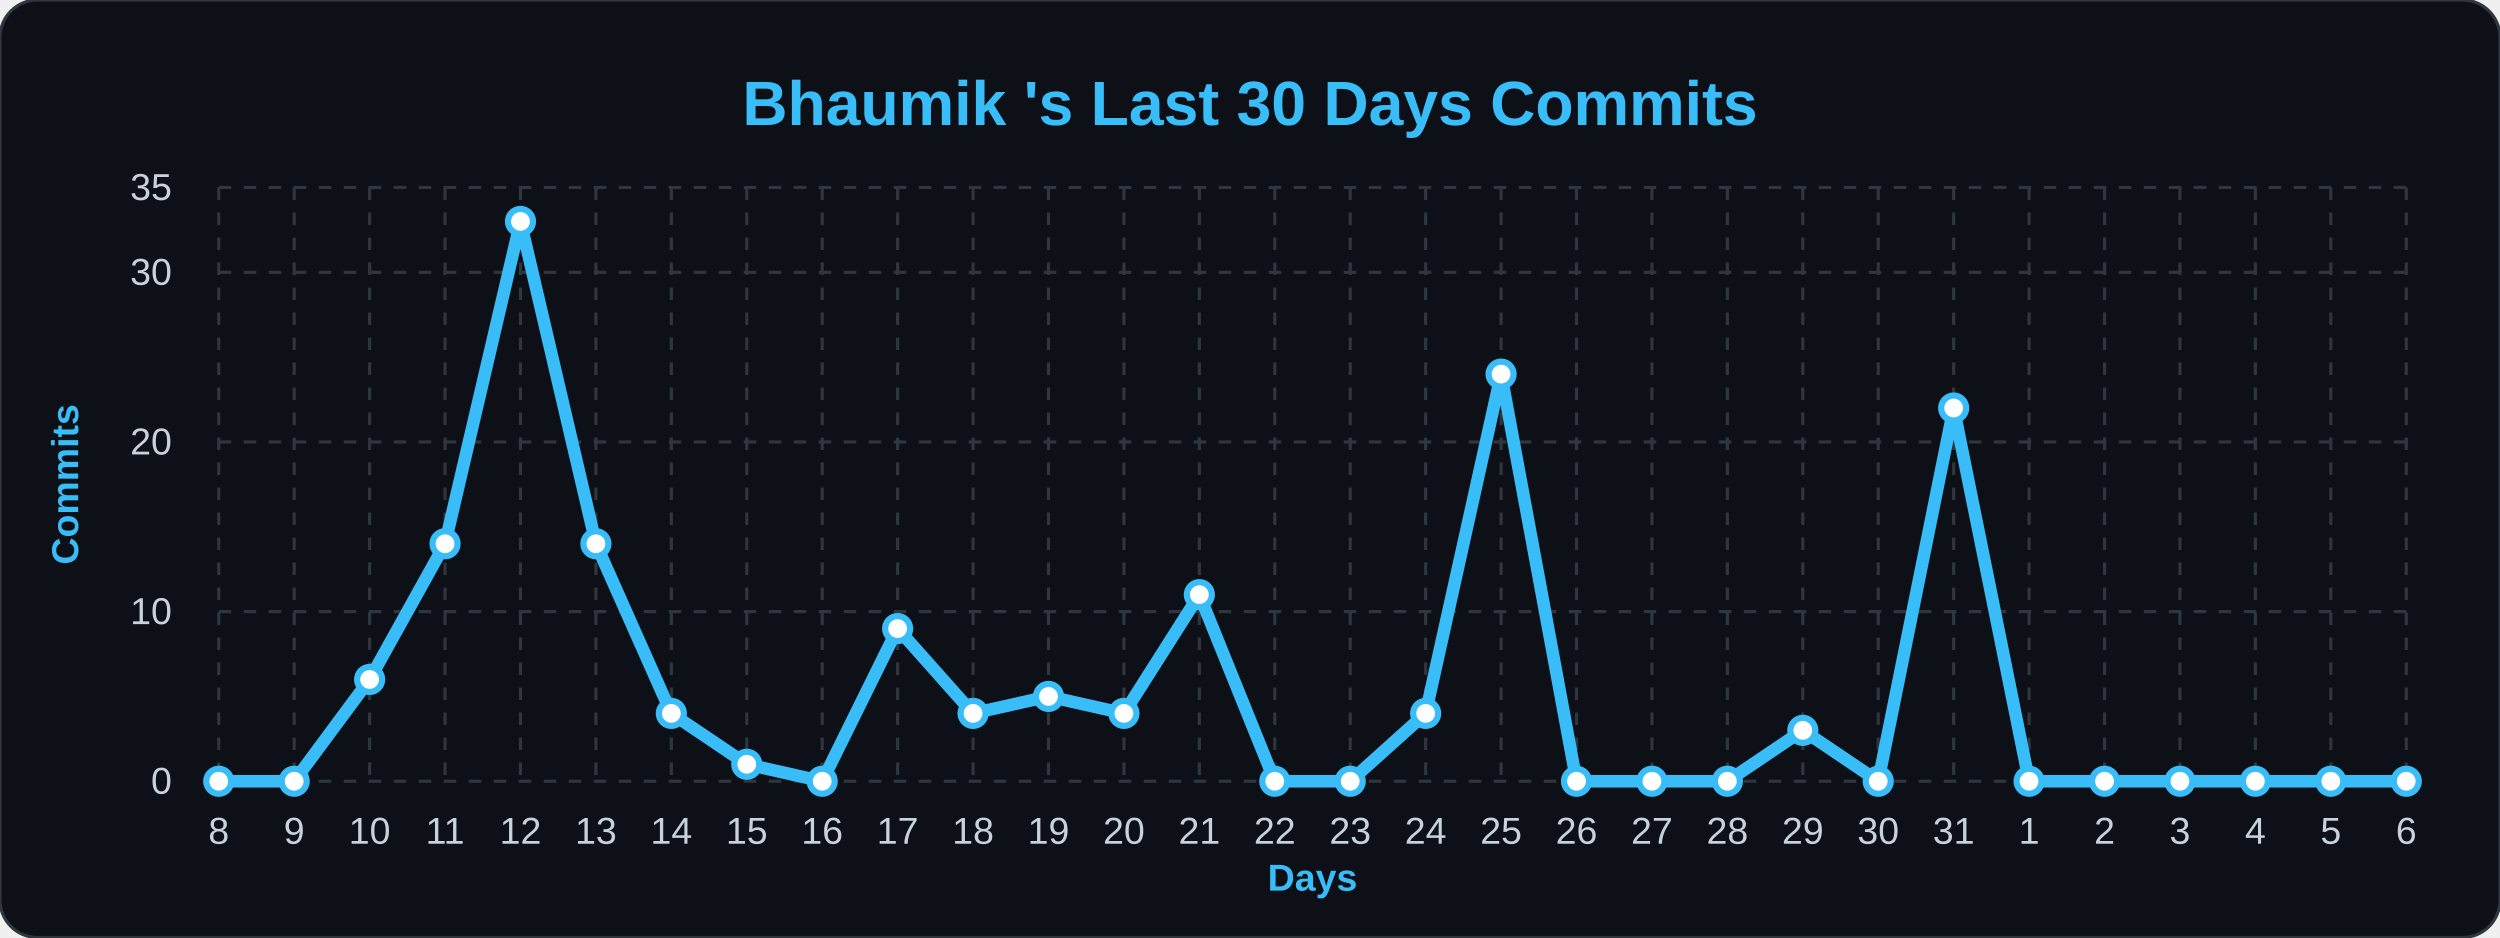
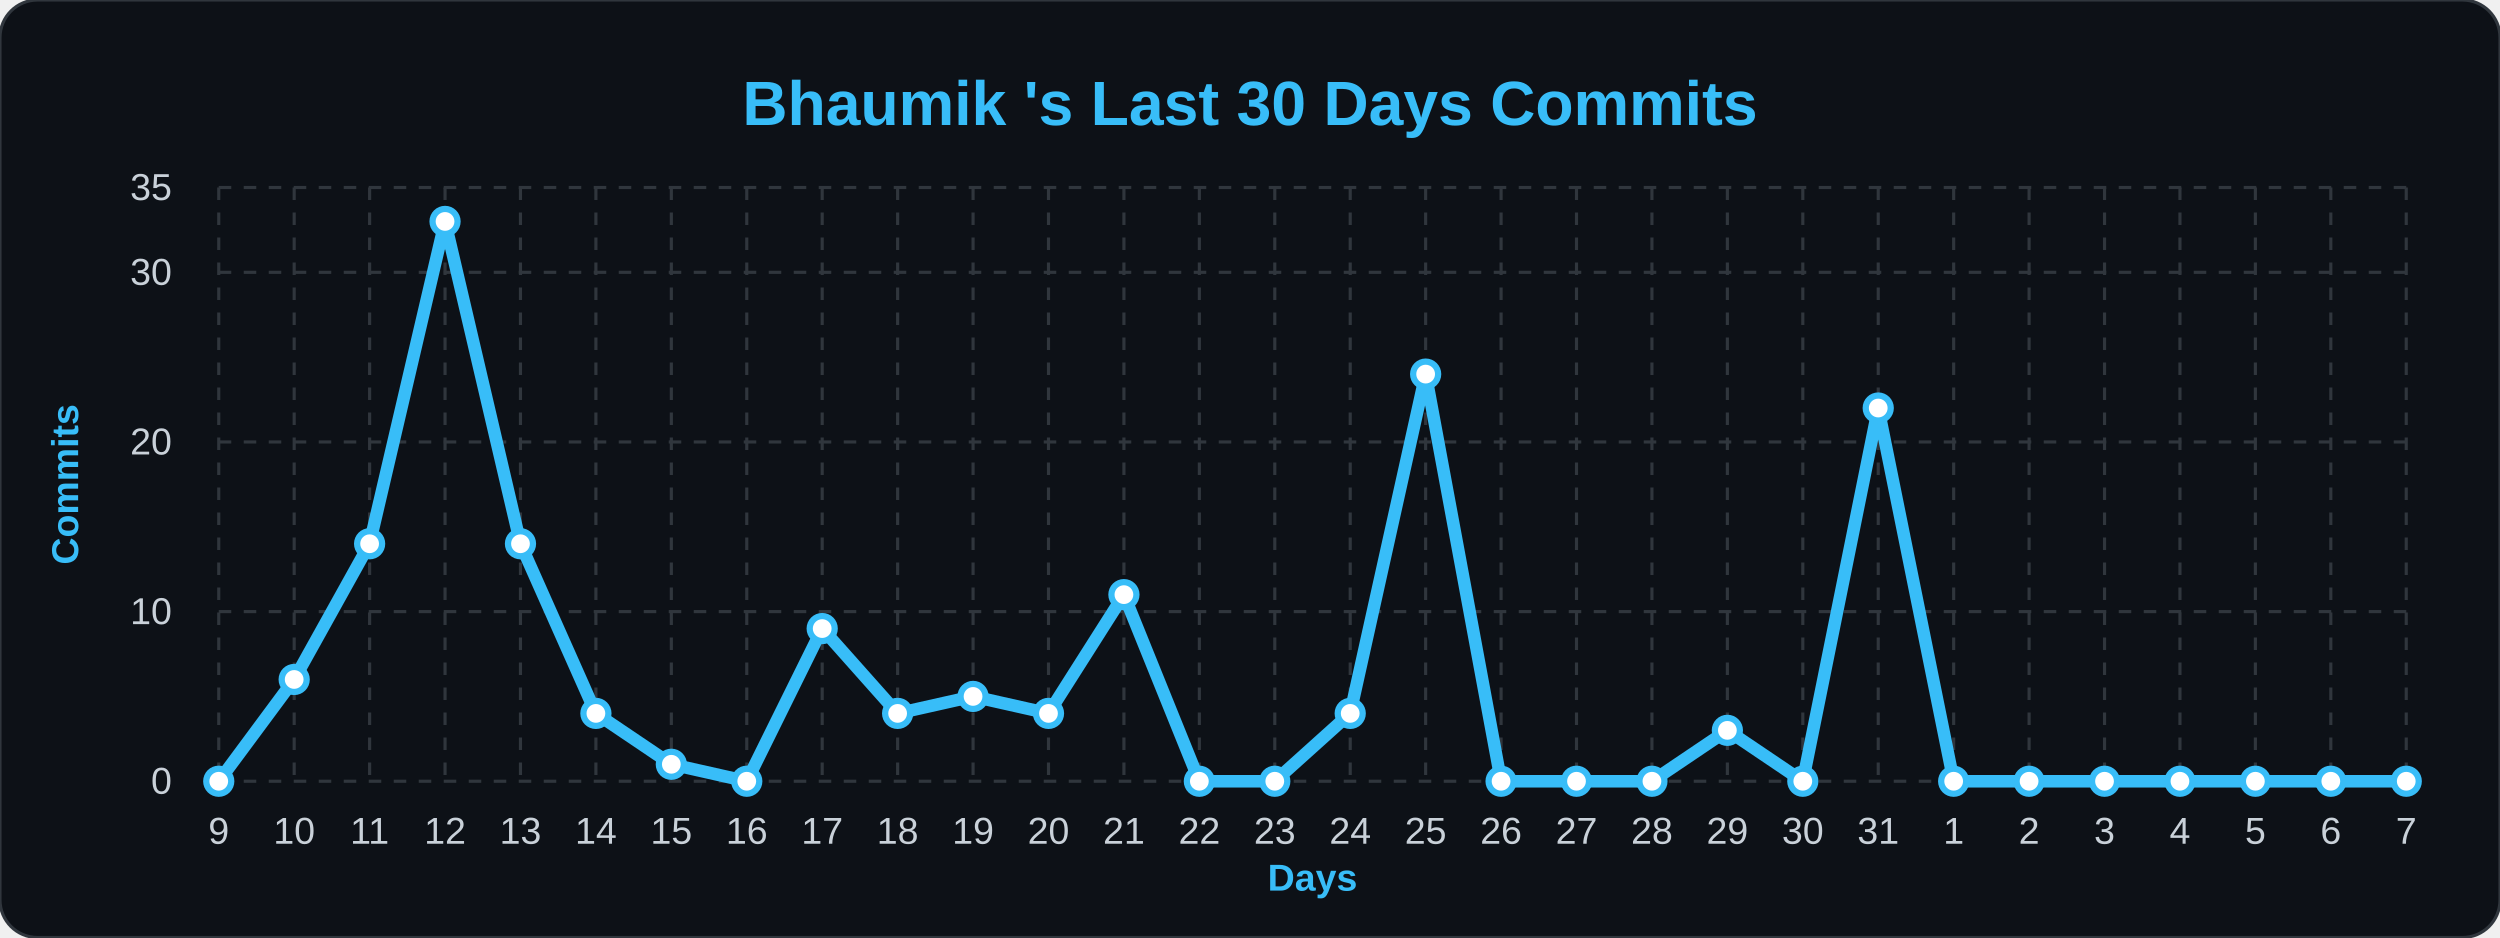
<svg xmlns="http://www.w3.org/2000/svg" width="100%" viewBox="0 0 800 300">
  <style>
        .bg { fill: #0d1117; }
        .title { font: bold 20px 'Segoe UI', Arial, sans-serif; fill: #38bdf8; }
        .axis-label { font: bold 12px 'Segoe UI', Arial, sans-serif; fill: #38bdf8; }
        .tick-label { font: 12px 'Segoe UI', Arial, sans-serif; fill: #c9d1d9; }
        .grid { stroke: #30363d; stroke-width: 1; stroke-dasharray: 4 4; }
        .line { fill: none; stroke: #38bdf8; stroke-width: 4; stroke-linejoin: round; }
        .dot { fill: #ffffff; stroke: #38bdf8; stroke-width: 2; }
    </style>
  <rect width="800" height="300" rx="12" class="bg" stroke="#30363d" stroke-width="1" />
  <text x="400" y="40" class="title" text-anchor="middle">Bhaumik 's Last 30 Days Commits</text>
  <text x="25" y="155" class="axis-label" text-anchor="middle" transform="rotate(-90 25,155)">Commits</text>
  <text x="420" y="285" class="axis-label" text-anchor="middle">Days</text>
  <line x1="70" y1="250.0" x2="770" y2="250.0" class="grid" />
  <text x="55" y="254.0" class="tick-label" text-anchor="end">0</text>
  <line x1="70" y1="195.714" x2="770" y2="195.714" class="grid" />
  <text x="55" y="199.714" class="tick-label" text-anchor="end">10</text>
  <line x1="70" y1="141.429" x2="770" y2="141.429" class="grid" />
  <text x="55" y="145.429" class="tick-label" text-anchor="end">20</text>
  <line x1="70" y1="87.143" x2="770" y2="87.143" class="grid" />
  <text x="55" y="91.143" class="tick-label" text-anchor="end">30</text>
  <line x1="70" y1="60.0" x2="770" y2="60.0" class="grid" />
  <text x="55" y="64.0" class="tick-label" text-anchor="end">35</text>
  <line x1="70.0" y1="60" x2="70.0" y2="250" class="grid" />
-   <text x="70.0" y="270" class="tick-label" text-anchor="middle">8</text>
+   <text x="70.0" y="270" class="tick-label" text-anchor="middle">9</text>
  <line x1="94.138" y1="60" x2="94.138" y2="250" class="grid" />
-   <text x="94.138" y="270" class="tick-label" text-anchor="middle">9</text>
+   <text x="94.138" y="270" class="tick-label" text-anchor="middle">10</text>
  <line x1="118.276" y1="60" x2="118.276" y2="250" class="grid" />
-   <text x="118.276" y="270" class="tick-label" text-anchor="middle">10</text>
+   <text x="118.276" y="270" class="tick-label" text-anchor="middle">11</text>
  <line x1="142.414" y1="60" x2="142.414" y2="250" class="grid" />
-   <text x="142.414" y="270" class="tick-label" text-anchor="middle">11</text>
+   <text x="142.414" y="270" class="tick-label" text-anchor="middle">12</text>
  <line x1="166.552" y1="60" x2="166.552" y2="250" class="grid" />
-   <text x="166.552" y="270" class="tick-label" text-anchor="middle">12</text>
+   <text x="166.552" y="270" class="tick-label" text-anchor="middle">13</text>
  <line x1="190.69" y1="60" x2="190.69" y2="250" class="grid" />
-   <text x="190.69" y="270" class="tick-label" text-anchor="middle">13</text>
+   <text x="190.69" y="270" class="tick-label" text-anchor="middle">14</text>
  <line x1="214.828" y1="60" x2="214.828" y2="250" class="grid" />
-   <text x="214.828" y="270" class="tick-label" text-anchor="middle">14</text>
+   <text x="214.828" y="270" class="tick-label" text-anchor="middle">15</text>
  <line x1="238.966" y1="60" x2="238.966" y2="250" class="grid" />
-   <text x="238.966" y="270" class="tick-label" text-anchor="middle">15</text>
+   <text x="238.966" y="270" class="tick-label" text-anchor="middle">16</text>
  <line x1="263.103" y1="60" x2="263.103" y2="250" class="grid" />
-   <text x="263.103" y="270" class="tick-label" text-anchor="middle">16</text>
+   <text x="263.103" y="270" class="tick-label" text-anchor="middle">17</text>
  <line x1="287.241" y1="60" x2="287.241" y2="250" class="grid" />
-   <text x="287.241" y="270" class="tick-label" text-anchor="middle">17</text>
+   <text x="287.241" y="270" class="tick-label" text-anchor="middle">18</text>
  <line x1="311.379" y1="60" x2="311.379" y2="250" class="grid" />
-   <text x="311.379" y="270" class="tick-label" text-anchor="middle">18</text>
+   <text x="311.379" y="270" class="tick-label" text-anchor="middle">19</text>
  <line x1="335.517" y1="60" x2="335.517" y2="250" class="grid" />
-   <text x="335.517" y="270" class="tick-label" text-anchor="middle">19</text>
+   <text x="335.517" y="270" class="tick-label" text-anchor="middle">20</text>
  <line x1="359.655" y1="60" x2="359.655" y2="250" class="grid" />
-   <text x="359.655" y="270" class="tick-label" text-anchor="middle">20</text>
+   <text x="359.655" y="270" class="tick-label" text-anchor="middle">21</text>
  <line x1="383.793" y1="60" x2="383.793" y2="250" class="grid" />
-   <text x="383.793" y="270" class="tick-label" text-anchor="middle">21</text>
+   <text x="383.793" y="270" class="tick-label" text-anchor="middle">22</text>
  <line x1="407.931" y1="60" x2="407.931" y2="250" class="grid" />
-   <text x="407.931" y="270" class="tick-label" text-anchor="middle">22</text>
+   <text x="407.931" y="270" class="tick-label" text-anchor="middle">23</text>
  <line x1="432.069" y1="60" x2="432.069" y2="250" class="grid" />
-   <text x="432.069" y="270" class="tick-label" text-anchor="middle">23</text>
+   <text x="432.069" y="270" class="tick-label" text-anchor="middle">24</text>
  <line x1="456.207" y1="60" x2="456.207" y2="250" class="grid" />
-   <text x="456.207" y="270" class="tick-label" text-anchor="middle">24</text>
+   <text x="456.207" y="270" class="tick-label" text-anchor="middle">25</text>
  <line x1="480.345" y1="60" x2="480.345" y2="250" class="grid" />
-   <text x="480.345" y="270" class="tick-label" text-anchor="middle">25</text>
+   <text x="480.345" y="270" class="tick-label" text-anchor="middle">26</text>
  <line x1="504.483" y1="60" x2="504.483" y2="250" class="grid" />
-   <text x="504.483" y="270" class="tick-label" text-anchor="middle">26</text>
+   <text x="504.483" y="270" class="tick-label" text-anchor="middle">27</text>
  <line x1="528.621" y1="60" x2="528.621" y2="250" class="grid" />
-   <text x="528.621" y="270" class="tick-label" text-anchor="middle">27</text>
+   <text x="528.621" y="270" class="tick-label" text-anchor="middle">28</text>
  <line x1="552.759" y1="60" x2="552.759" y2="250" class="grid" />
-   <text x="552.759" y="270" class="tick-label" text-anchor="middle">28</text>
+   <text x="552.759" y="270" class="tick-label" text-anchor="middle">29</text>
  <line x1="576.897" y1="60" x2="576.897" y2="250" class="grid" />
-   <text x="576.897" y="270" class="tick-label" text-anchor="middle">29</text>
+   <text x="576.897" y="270" class="tick-label" text-anchor="middle">30</text>
  <line x1="601.034" y1="60" x2="601.034" y2="250" class="grid" />
-   <text x="601.034" y="270" class="tick-label" text-anchor="middle">30</text>
+   <text x="601.034" y="270" class="tick-label" text-anchor="middle">31</text>
  <line x1="625.172" y1="60" x2="625.172" y2="250" class="grid" />
-   <text x="625.172" y="270" class="tick-label" text-anchor="middle">31</text>
+   <text x="625.172" y="270" class="tick-label" text-anchor="middle">1</text>
  <line x1="649.31" y1="60" x2="649.31" y2="250" class="grid" />
-   <text x="649.31" y="270" class="tick-label" text-anchor="middle">1</text>
+   <text x="649.31" y="270" class="tick-label" text-anchor="middle">2</text>
  <line x1="673.448" y1="60" x2="673.448" y2="250" class="grid" />
-   <text x="673.448" y="270" class="tick-label" text-anchor="middle">2</text>
+   <text x="673.448" y="270" class="tick-label" text-anchor="middle">3</text>
  <line x1="697.586" y1="60" x2="697.586" y2="250" class="grid" />
-   <text x="697.586" y="270" class="tick-label" text-anchor="middle">3</text>
+   <text x="697.586" y="270" class="tick-label" text-anchor="middle">4</text>
  <line x1="721.724" y1="60" x2="721.724" y2="250" class="grid" />
-   <text x="721.724" y="270" class="tick-label" text-anchor="middle">4</text>
+   <text x="721.724" y="270" class="tick-label" text-anchor="middle">5</text>
  <line x1="745.862" y1="60" x2="745.862" y2="250" class="grid" />
-   <text x="745.862" y="270" class="tick-label" text-anchor="middle">5</text>
+   <text x="745.862" y="270" class="tick-label" text-anchor="middle">6</text>
  <line x1="770.0" y1="60" x2="770.0" y2="250" class="grid" />
-   <text x="770.0" y="270" class="tick-label" text-anchor="middle">6</text>
-   <path d="M 70.0,250.0 L 94.138,250.0 L 118.276,217.429 L 142.414,174.0 L 166.552,70.857 L 190.69,174.0 L 214.828,228.286 L 238.966,244.571 L 263.103,250.0 L 287.241,201.143 L 311.379,228.286 L 335.517,222.857 L 359.655,228.286 L 383.793,190.286 L 407.931,250.0 L 432.069,250.0 L 456.207,228.286 L 480.345,119.714 L 504.483,250.0 L 528.621,250.0 L 552.759,250.0 L 576.897,233.714 L 601.034,250.0 L 625.172,130.571 L 649.31,250.0 L 673.448,250.0 L 697.586,250.0 L 721.724,250.0 L 745.862,250.0 L 770.0,250.0" class="line" />
+   <text x="770.0" y="270" class="tick-label" text-anchor="middle">7</text>
+   <path d="M 70.0,250.0 L 94.138,217.429 L 118.276,174.0 L 142.414,70.857 L 166.552,174.0 L 190.69,228.286 L 214.828,244.571 L 238.966,250.0 L 263.103,201.143 L 287.241,228.286 L 311.379,222.857 L 335.517,228.286 L 359.655,190.286 L 383.793,250.0 L 407.931,250.0 L 432.069,228.286 L 456.207,119.714 L 480.345,250.0 L 504.483,250.0 L 528.621,250.0 L 552.759,233.714 L 576.897,250.0 L 601.034,130.571 L 625.172,250.0 L 649.31,250.0 L 673.448,250.0 L 697.586,250.0 L 721.724,250.0 L 745.862,250.0 L 770.0,250.0" class="line" />
  <g>
    <circle cx="70.0" cy="250.0" r="4" class="dot" />
  </g>
  <g>
-     <circle cx="94.138" cy="250.0" r="4" class="dot" />
+     <circle cx="94.138" cy="217.429" r="4" class="dot" />
  </g>
  <g>
-     <circle cx="118.276" cy="217.429" r="4" class="dot" />
+     <circle cx="118.276" cy="174.0" r="4" class="dot" />
  </g>
  <g>
-     <circle cx="142.414" cy="174.0" r="4" class="dot" />
+     <circle cx="142.414" cy="70.857" r="4" class="dot" />
  </g>
  <g>
-     <circle cx="166.552" cy="70.857" r="4" class="dot" />
+     <circle cx="166.552" cy="174.0" r="4" class="dot" />
  </g>
  <g>
-     <circle cx="190.69" cy="174.0" r="4" class="dot" />
+     <circle cx="190.69" cy="228.286" r="4" class="dot" />
  </g>
  <g>
-     <circle cx="214.828" cy="228.286" r="4" class="dot" />
+     <circle cx="214.828" cy="244.571" r="4" class="dot" />
  </g>
  <g>
-     <circle cx="238.966" cy="244.571" r="4" class="dot" />
+     <circle cx="238.966" cy="250.0" r="4" class="dot" />
  </g>
  <g>
-     <circle cx="263.103" cy="250.0" r="4" class="dot" />
+     <circle cx="263.103" cy="201.143" r="4" class="dot" />
  </g>
  <g>
-     <circle cx="287.241" cy="201.143" r="4" class="dot" />
+     <circle cx="287.241" cy="228.286" r="4" class="dot" />
  </g>
  <g>
-     <circle cx="311.379" cy="228.286" r="4" class="dot" />
+     <circle cx="311.379" cy="222.857" r="4" class="dot" />
  </g>
  <g>
-     <circle cx="335.517" cy="222.857" r="4" class="dot" />
+     <circle cx="335.517" cy="228.286" r="4" class="dot" />
  </g>
  <g>
-     <circle cx="359.655" cy="228.286" r="4" class="dot" />
+     <circle cx="359.655" cy="190.286" r="4" class="dot" />
  </g>
  <g>
-     <circle cx="383.793" cy="190.286" r="4" class="dot" />
+     <circle cx="383.793" cy="250.0" r="4" class="dot" />
  </g>
  <g>
    <circle cx="407.931" cy="250.0" r="4" class="dot" />
  </g>
  <g>
-     <circle cx="432.069" cy="250.0" r="4" class="dot" />
+     <circle cx="432.069" cy="228.286" r="4" class="dot" />
  </g>
  <g>
-     <circle cx="456.207" cy="228.286" r="4" class="dot" />
+     <circle cx="456.207" cy="119.714" r="4" class="dot" />
  </g>
  <g>
-     <circle cx="480.345" cy="119.714" r="4" class="dot" />
+     <circle cx="480.345" cy="250.0" r="4" class="dot" />
  </g>
  <g>
    <circle cx="504.483" cy="250.0" r="4" class="dot" />
  </g>
  <g>
    <circle cx="528.621" cy="250.0" r="4" class="dot" />
  </g>
  <g>
-     <circle cx="552.759" cy="250.0" r="4" class="dot" />
+     <circle cx="552.759" cy="233.714" r="4" class="dot" />
  </g>
  <g>
-     <circle cx="576.897" cy="233.714" r="4" class="dot" />
+     <circle cx="576.897" cy="250.0" r="4" class="dot" />
  </g>
  <g>
-     <circle cx="601.034" cy="250.0" r="4" class="dot" />
+     <circle cx="601.034" cy="130.571" r="4" class="dot" />
  </g>
  <g>
-     <circle cx="625.172" cy="130.571" r="4" class="dot" />
+     <circle cx="625.172" cy="250.0" r="4" class="dot" />
  </g>
  <g>
    <circle cx="649.31" cy="250.0" r="4" class="dot" />
  </g>
  <g>
    <circle cx="673.448" cy="250.0" r="4" class="dot" />
  </g>
  <g>
    <circle cx="697.586" cy="250.0" r="4" class="dot" />
  </g>
  <g>
    <circle cx="721.724" cy="250.0" r="4" class="dot" />
  </g>
  <g>
    <circle cx="745.862" cy="250.0" r="4" class="dot" />
  </g>
  <g>
    <circle cx="770.0" cy="250.0" r="4" class="dot" />
  </g>
</svg>
